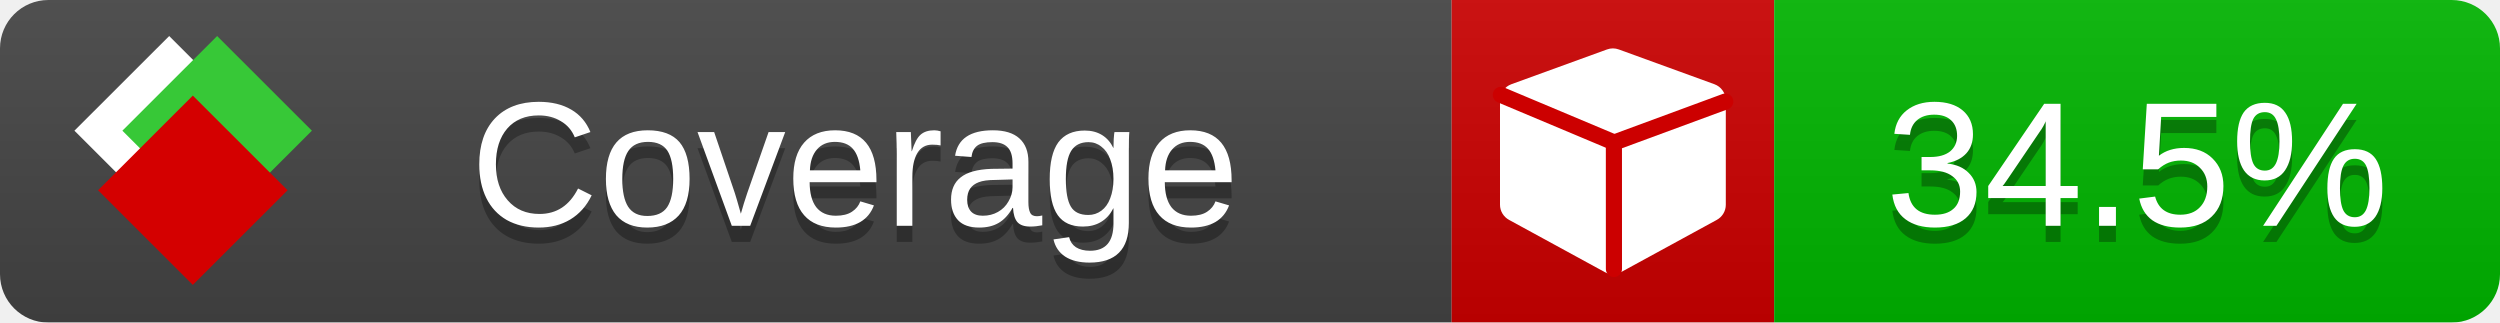
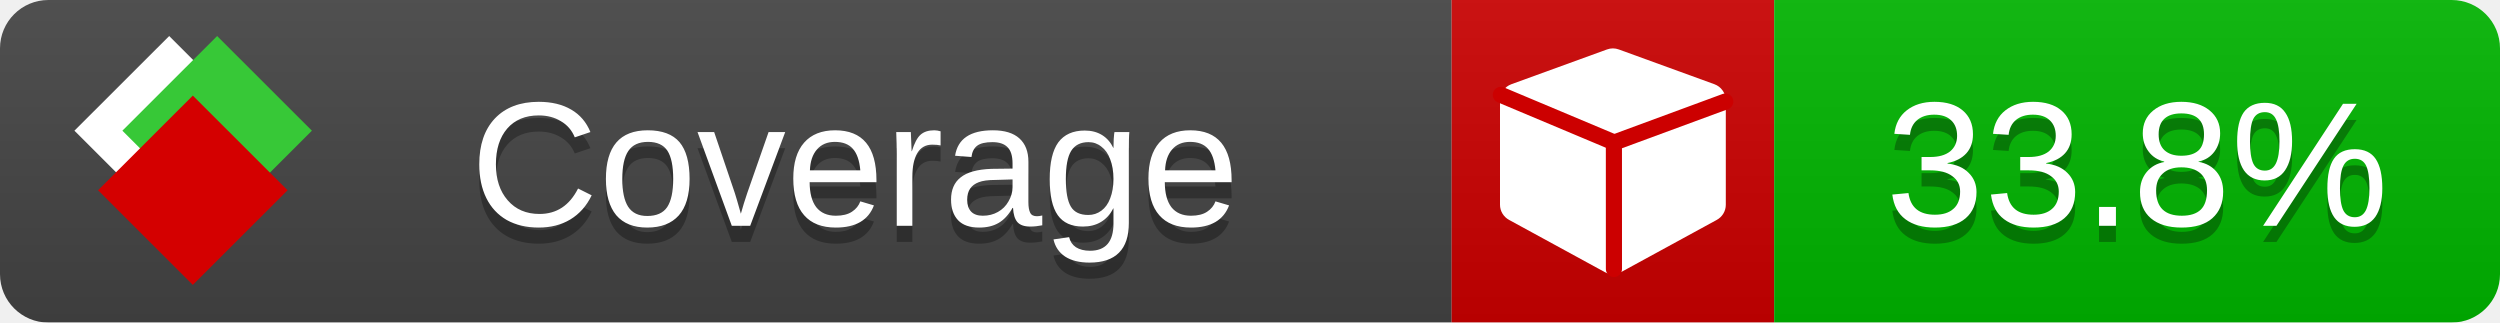
<svg xmlns="http://www.w3.org/2000/svg" xmlns:xlink="http://www.w3.org/1999/xlink" width="155" height="20">
  <style type="text/css">
          
            @keyframes fade1 {
                0% { visibility: visible; opacity: 1; }
               23% { visibility: visible; opacity: 1; }
               25% { visibility: hidden; opacity: 0; }
               48% { visibility: hidden; opacity: 0; }
               50% { visibility: hidden; opacity: 0; }
               73% { visibility: hidden; opacity: 0; }
               75% { visibility: hidden; opacity: 0; }
               98% { visibility: hidden; opacity: 0; }
              100% { visibility: visible; opacity: 1; }
            }
            @keyframes fade2 {
                0% { visibility: hidden; opacity: 0; }
               23% { visibility: hidden; opacity: 0; }
               25% { visibility: visible; opacity: 1; }
               48% { visibility: visible; opacity: 1; }
               50% { visibility: hidden; opacity: 0; }
               73% { visibility: hidden; opacity: 0; }
               75% { visibility: hidden; opacity: 0; }
               98% { visibility: hidden; opacity: 0; }
              100% { visibility: hidden; opacity: 0; }
            }
            @keyframes fade3 {
                0% { visibility: hidden; opacity: 0; }
               23% { visibility: hidden; opacity: 0; }
               25% { visibility: hidden; opacity: 0; }
               48% { visibility: hidden; opacity: 0; }
               50% { visibility: visible; opacity: 1; }
               73% { visibility: visible; opacity: 1; }
               75% { visibility: hidden; opacity: 0; }
               98% { visibility: hidden; opacity: 0; }
              100% { visibility: hidden; opacity: 0; }
            }
            @keyframes fade4 {
                0% { visibility: hidden; opacity: 0; }
               23% { visibility: hidden; opacity: 0; }
               25% { visibility: hidden; opacity: 0; }
               48% { visibility: hidden; opacity: 0; }
               50% { visibility: hidden; opacity: 0; }
               73% { visibility: hidden; opacity: 0; }
               75% { visibility: visible; opacity: 1; }
               98% { visibility: visible; opacity: 1; }
              100% { visibility: hidden; opacity: 0; }
            }
            .linecoverage {
                animation-duration: 15s;
                animation-name: fade1;
                animation-iteration-count: infinite;
            }
            .branchcoverage {
                animation-duration: 15s;
                animation-name: fade2;
                animation-iteration-count: infinite;
            }
            .methodcoverage {
                animation-duration: 15s;
                animation-name: fade3;
                animation-iteration-count: infinite;
            }
            .fullmethodcoverage {
                animation-duration: 15s;
                animation-name: fade4;
                animation-iteration-count: infinite;
            }
          
    </style>
  <defs>
    <linearGradient id="gradient" x2="0" y2="100%">
      <stop offset="0" stop-color="#bbb" stop-opacity=".1" />
      <stop offset="1" stop-opacity=".1" />
    </linearGradient>
    <linearGradient id="c">
      <stop offset="0" stop-color="#d40000" />
      <stop offset="1" stop-color="#ff2a2a" />
    </linearGradient>
    <linearGradient id="a">
      <stop offset="0" stop-color="#e0e0de" />
      <stop offset="1" stop-color="#fff" />
    </linearGradient>
    <linearGradient id="b">
      <stop offset="0" stop-color="#37c837" />
      <stop offset="1" stop-color="#217821" />
    </linearGradient>
    <linearGradient xlink:href="#a" id="e" x1="106.44" x2="69.96" y1="-11.96" y2="-46.84" gradientTransform="matrix(-.8426 -.00045 -.00045 -.8426 -94.27 -75.82)" gradientUnits="userSpaceOnUse" />
    <linearGradient xlink:href="#b" id="f" x1="56.19" x2="77.97" y1="-23.45" y2="10.62" gradientTransform="matrix(.8426 .00045 .00045 .8426 94.27 75.82)" gradientUnits="userSpaceOnUse" />
    <linearGradient xlink:href="#c" id="g" x1="79.98" x2="132.9" y1="10.79" y2="10.79" gradientTransform="matrix(.8426 .00045 .00045 .8426 94.27 75.82)" gradientUnits="userSpaceOnUse" />
    <mask id="mask">
      <rect width="155" height="20" rx="3" fill="#fff" />
    </mask>
    <g id="icon" transform="matrix(.04486 0 0 .04481 -.48 -.63)">
      <rect width="52.92" height="52.92" x="-109.72" y="-27.13" fill="url(#e)" transform="rotate(-135)" />
      <rect width="52.92" height="52.92" x="70.19" y="-39.18" fill="url(#f)" transform="rotate(45)" />
      <rect width="52.92" height="52.92" x="80.05" y="-15.74" fill="url(#g)" transform="rotate(45)" />
    </g>
  </defs>
  <g mask="url(#mask)">
    <rect x="0" y="0" width="90" height="20" fill="#444" />
    <rect x="90" y="0" width="20" height="20" fill="#c00" />
    <rect x="110" y="0" width="45" height="20" fill="#00B600" />
    <rect x="0" y="0" width="155" height="20" fill="url(#gradient)" />
  </g>
  <g>
    <path class="" fill="#fff" d="m 107,6.231 v 6.462 c 0,0.196 -0.051,0.379 -0.151,0.547 -0.101,0.168 -0.238,0.3 -0.412,0.395 l -5.923,3.231 c -0.157,0.09 -0.328,0.135 -0.513,0.135 -0.185,0 -0.356,-0.045 -0.513,-0.135 l -5.923,-3.231 C 93.39,13.539 93.252,13.407 93.151,13.239 93.05,13.071 93,12.889 93,12.692 v -6.462 c 0,-0.224 0.065,-0.429 0.194,-0.614 0.129,-0.185 0.3,-0.317 0.513,-0.395 l 5.923,-2.154 c 0.123,-0.045 0.247,-0.067 0.37,-0.067 0.123,0 0.247,0.022 0.37,0.067 l 5.923,2.154 c 0.213,0.079 0.384,0.21 0.513,0.395 0.129,0.185 0.194,0.39 0.194,0.614 z" />
    <path class="" style="fill:none;stroke:#cc0000;stroke-width:1;stroke-linecap:round;stroke-dasharray:none;stroke-opacity:1" d="m 100.064,16.677 -0.002,-7.833 6.906,-2.547" />
    <path class="" style="fill:none;stroke:#cc0000;stroke-width:1;stroke-linecap:round;stroke-dasharray:none;stroke-opacity:1" d="M 99.914,8.765 93.052,5.882" />
  </g>
  <g fill="#fff" text-anchor="middle" font-family="Verdana,Arial,Geneva,sans-serif" font-size="11">
    <a xlink:href="https://github.com/danielpalme/ReportGenerator" target="_top">
      <use xlink:href="#icon" transform="translate(3,1) scale(3.5)" />
    </a>
    <text x="53" y="15" fill="#010101" fill-opacity=".3">Coverage</text>
    <text x="53" y="14" fill="#fff">Coverage</text>
-     <text class="" x="132.5" y="15" fill="#010101" fill-opacity=".3">34.5%</text>
-     <text class="" x="132.5" y="14">34.5%</text>
+     <text class="" x="132.5" y="15" fill="#010101" fill-opacity=".3">33.8%</text>
+     <text class="" x="132.5" y="14">33.8%</text>
  </g>
  <g>
    <rect class="" x="90" y="0" width="65" height="20" fill-opacity="0" />
  </g>
</svg>
